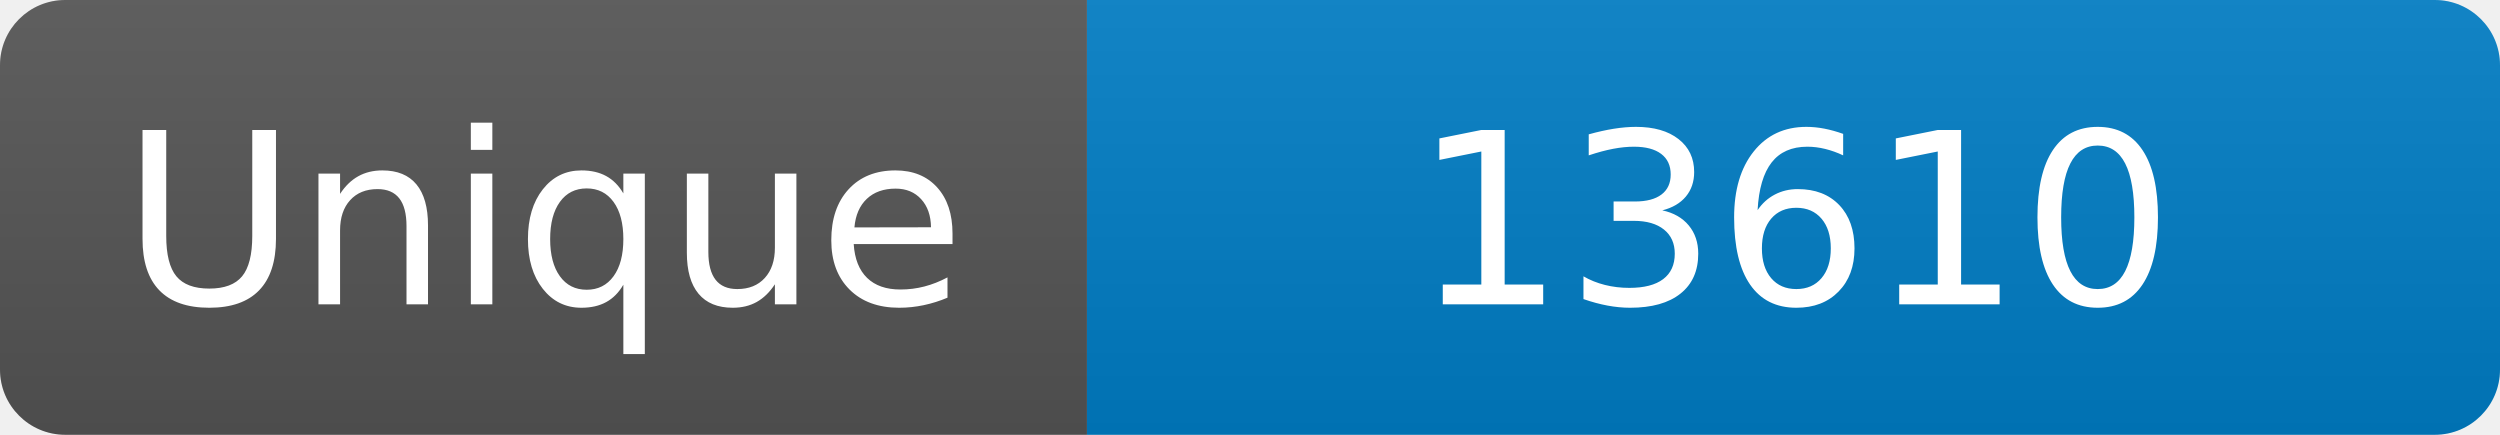
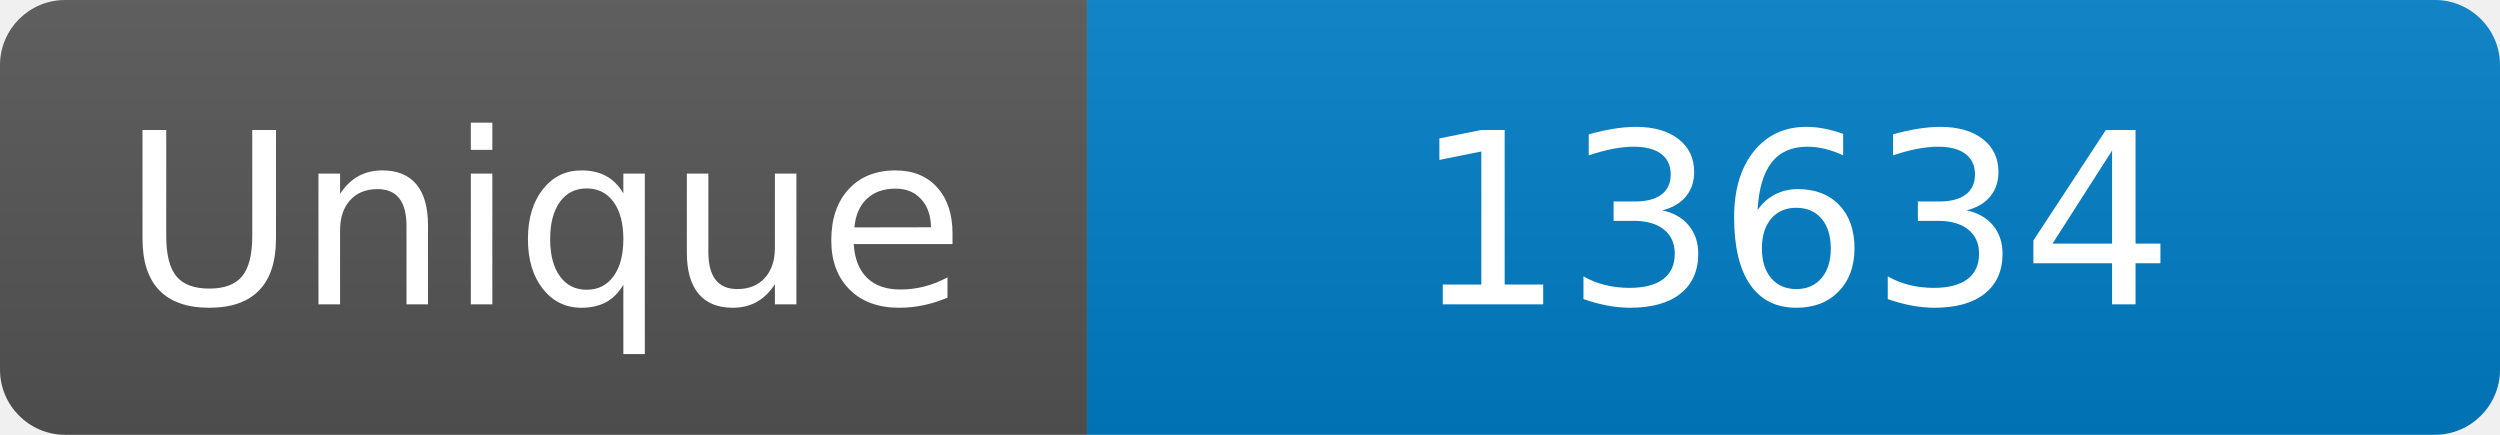
<svg xmlns="http://www.w3.org/2000/svg" width="115" height="20" role="img" aria-label="Maintained?: yes">
  <linearGradient id="s" x2="0" y2="100%">
    <stop offset="0" stop-color="#bbb" stop-opacity=".1" />
    <stop offset="1" stop-opacity=".1" />
  </linearGradient>
  <clipPath id="r">
    <rect width="115" height="20" rx="3" fill="#fff" />
  </clipPath>
  <g clip-path="url(#r)">
    <rect width="50" height="20" fill="#555" />
    <rect x="50" width="160" height="20" fill="#007ec6" />
    <rect width="115" height="20" fill="url(#s)" />
  </g>
  <g fill="#fff" text-anchor="middle" font-family="Verdana,Geneva,DejaVu Sans,sans-serif" font-size="110">
    <text x="250" y="140" transform="scale(.1)" fill="#fff">Unique</text>
-     <text x="825" y="140" transform="scale(.1)" fill="#fff">13610</text>
+     <text x="825" y="140" transform="scale(.1)" fill="#fff">13634</text>
  </g>
</svg>
